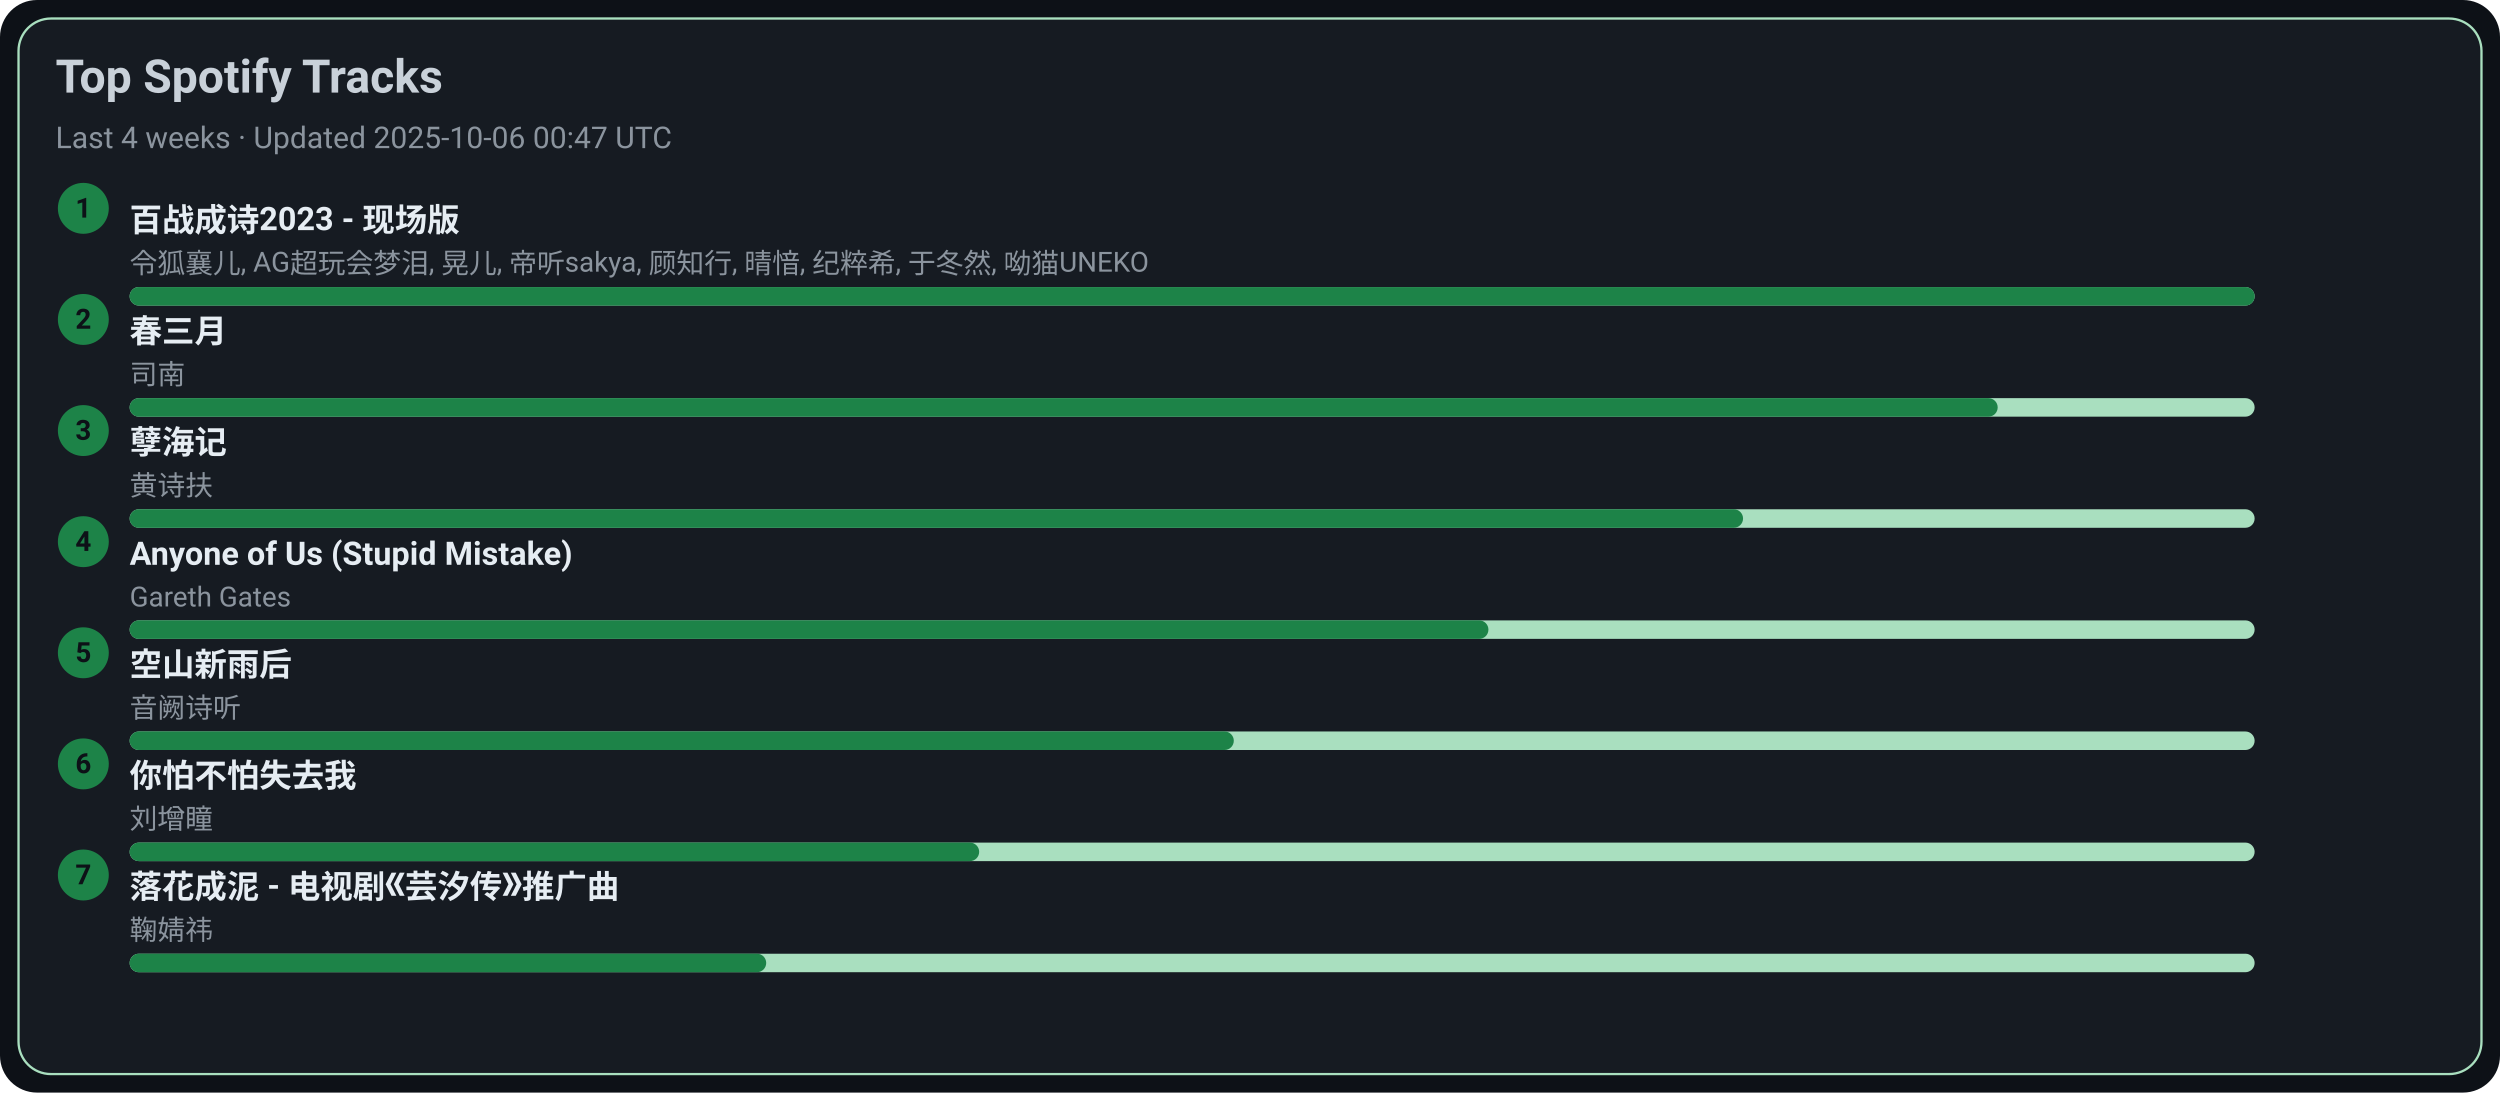
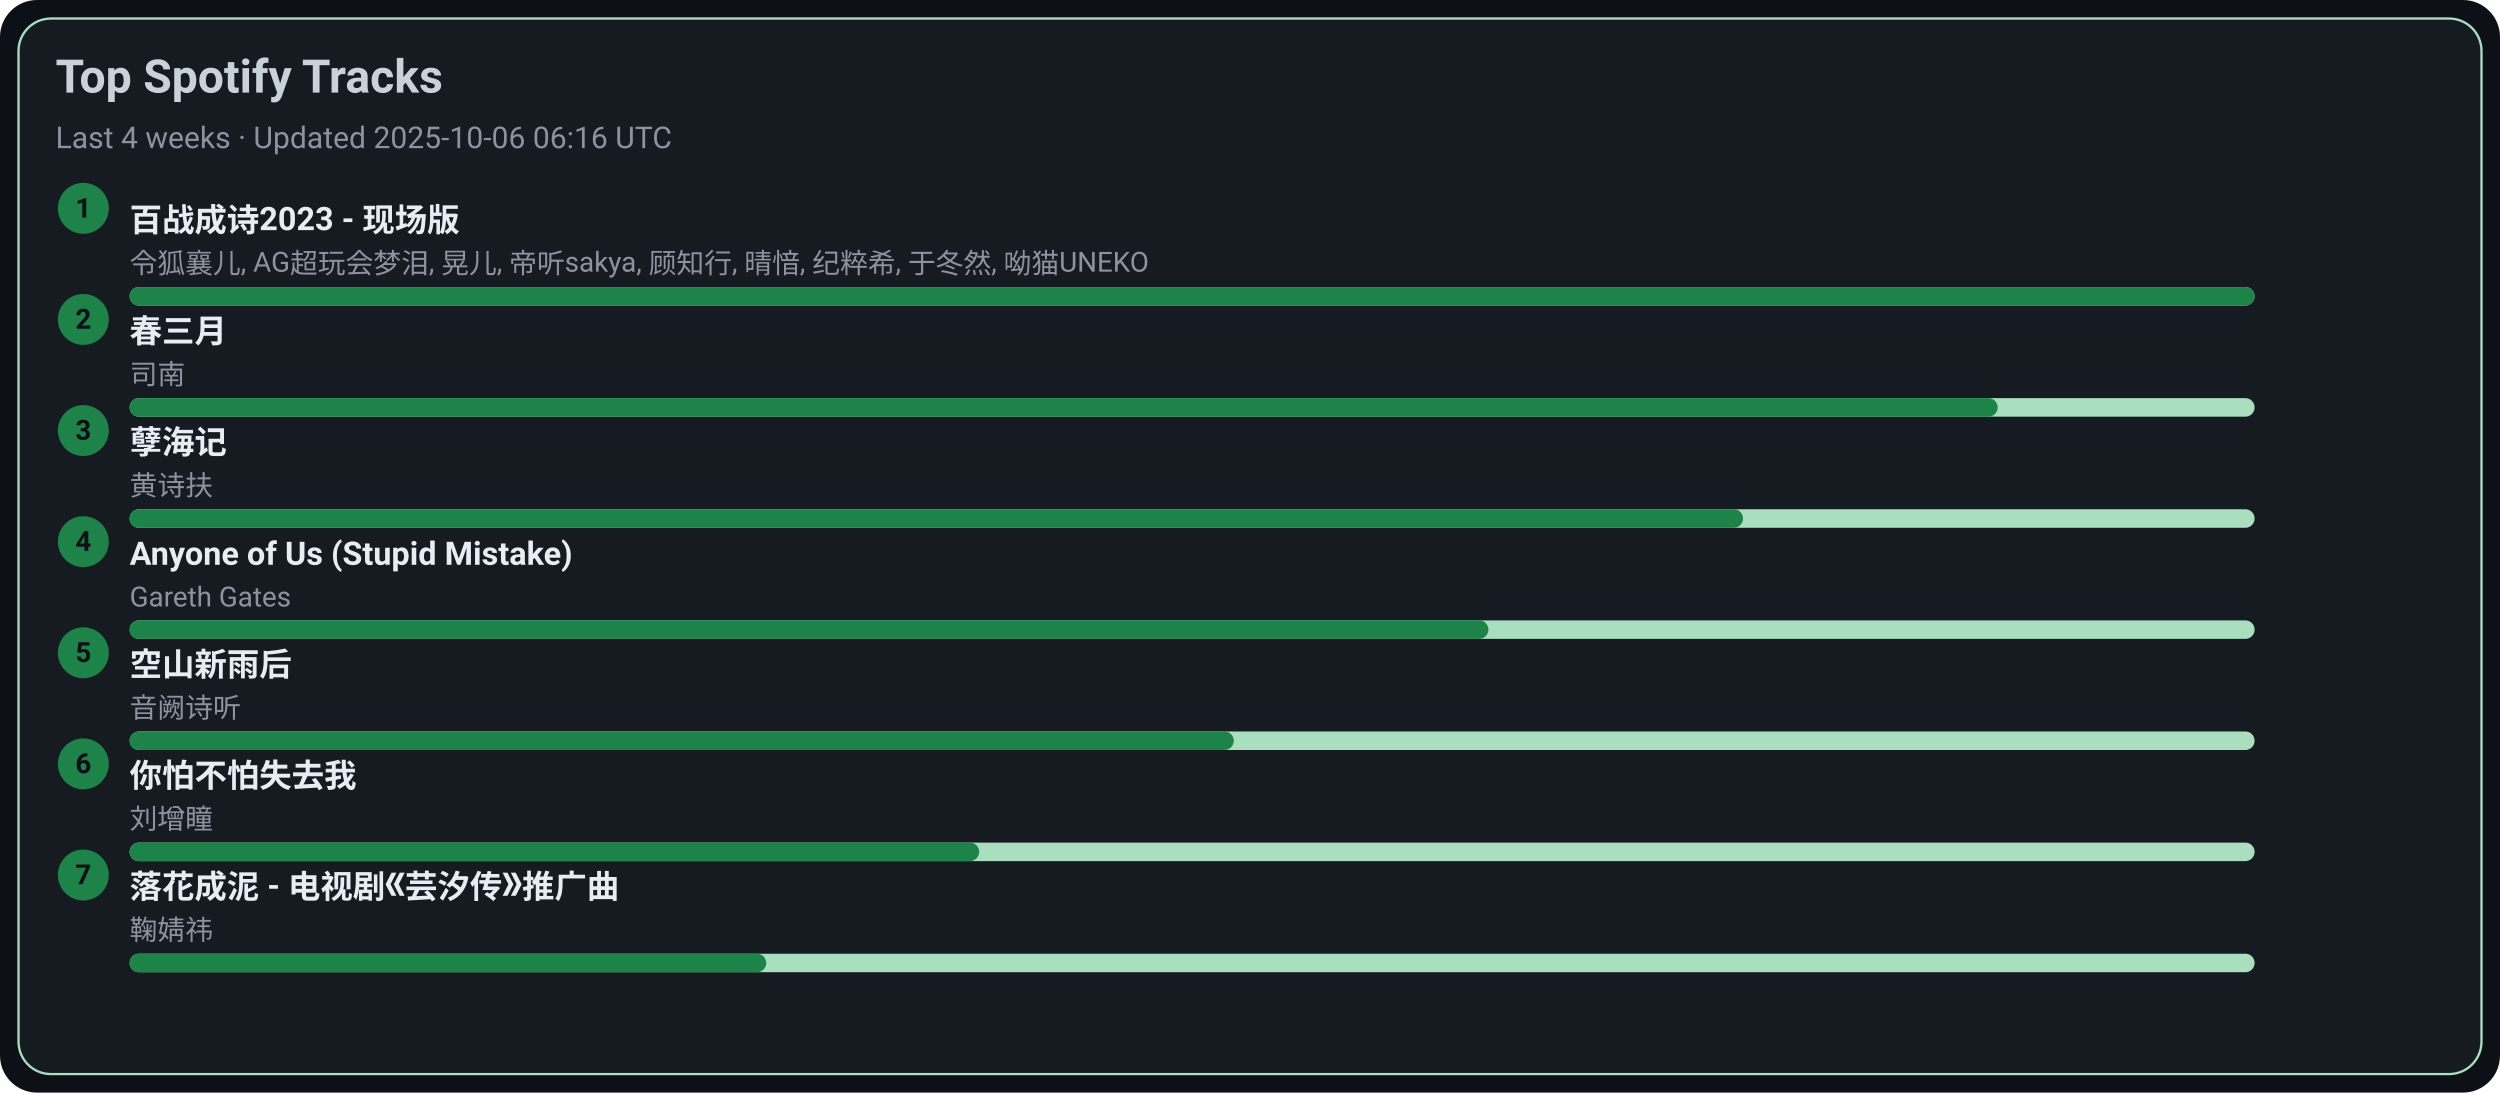
<svg xmlns="http://www.w3.org/2000/svg" width="1080" height="472" viewBox="0 0 1080 472">
  <style>text{font-family:-apple-system,BlinkMacSystemFont,Segoe UI,Roboto,Ubuntu,Helvetica Neue,Arial,Noto Sans,sans-serif}</style>
  <rect width="1080" height="472" rx="16" fill="#0d1117" />
  <rect x="8" y="8" width="1064" height="456" rx="14" fill="#161b22" stroke="#A9DFBF" />
  <text x="24" y="40" font-size="20" fill="#c9d1d9" font-weight="600">Top Spotify Tracks</text>
-   <text x="24" y="64" font-size="13" fill="#8b949e">Last 4 weeks · Updated 2025-10-06 00:47 UTC</text>
+   <text x="24" y="64" font-size="13" fill="#8b949e">Last 4 weeks · Updated 2025-10-06 06:16 UTC</text>
  <circle cx="36" cy="90" r="11" fill="#1D8348" />
  <text x="36" y="94" text-anchor="middle" font-size="12" fill="#0d1117" font-weight="700">1</text>
  <a href="https://open.spotify.com/track/2gttnS8fWnDwziLFt2TLEi" target="_blank" rel="noopener noreferrer">
    <text x="56" y="100" font-size="14" fill="#e6edf3" font-weight="600">百战成诗2023 - 现场版</text>
  </a>
  <text x="56" y="118" font-size="12" fill="#8b949e">令狐襄儿, AG超玩会梦泪, 晃儿, 帝听sakya, 顾知行, 晴愔, 纪粹希, 于冬然, 呦猫UNEKO</text>
  <rect x="56" y="124" width="918" height="8" rx="4" fill="#A9DFBF" />
  <rect x="56" y="124" width="918" height="8" rx="4" fill="#1D8348" />
  <circle cx="36" cy="138" r="11" fill="#1D8348" />
  <text x="36" y="142" text-anchor="middle" font-size="12" fill="#0d1117" font-weight="700">2</text>
  <a href="https://open.spotify.com/track/5A9BOP4WTk2UayDlMb8w98" target="_blank" rel="noopener noreferrer">
    <text x="56" y="148" font-size="14" fill="#e6edf3" font-weight="600">春三月</text>
  </a>
  <text x="56" y="166" font-size="12" fill="#8b949e">司南</text>
  <rect x="56" y="172" width="918" height="8" rx="4" fill="#A9DFBF" />
  <rect x="56" y="172" width="807" height="8" rx="4" fill="#1D8348" />
  <circle cx="36" cy="186" r="11" fill="#1D8348" />
  <text x="36" y="190" text-anchor="middle" font-size="12" fill="#0d1117" font-weight="700">3</text>
  <a href="https://open.spotify.com/track/3eIovUMhirNN6btJbpzNqD" target="_blank" rel="noopener noreferrer">
    <text x="56" y="196" font-size="14" fill="#e6edf3" font-weight="600">孽海记</text>
  </a>
  <text x="56" y="214" font-size="12" fill="#8b949e">黄诗扶</text>
  <rect x="56" y="220" width="918" height="8" rx="4" fill="#A9DFBF" />
  <rect x="56" y="220" width="697" height="8" rx="4" fill="#1D8348" />
  <circle cx="36" cy="234" r="11" fill="#1D8348" />
  <text x="36" y="238" text-anchor="middle" font-size="12" fill="#0d1117" font-weight="700">4</text>
  <a href="https://open.spotify.com/track/7KZo8AI9F3Vnn3FXEYBL9f" target="_blank" rel="noopener noreferrer">
    <text x="56" y="244" font-size="14" fill="#e6edf3" font-weight="600">Anyone of Us (Stupid Mistake)</text>
  </a>
  <text x="56" y="262" font-size="12" fill="#8b949e">Gareth Gates</text>
  <rect x="56" y="268" width="918" height="8" rx="4" fill="#A9DFBF" />
  <rect x="56" y="268" width="587" height="8" rx="4" fill="#1D8348" />
  <circle cx="36" cy="282" r="11" fill="#1D8348" />
  <text x="36" y="286" text-anchor="middle" font-size="12" fill="#0d1117" font-weight="700">5</text>
  <a href="https://open.spotify.com/track/7c1D58U8AIVOGlYzh5U6sk" target="_blank" rel="noopener noreferrer">
    <text x="56" y="292" font-size="14" fill="#e6edf3" font-weight="600">空山新雨后</text>
  </a>
  <text x="56" y="310" font-size="12" fill="#8b949e">音阙诗听</text>
  <rect x="56" y="316" width="918" height="8" rx="4" fill="#A9DFBF" />
  <rect x="56" y="316" width="477" height="8" rx="4" fill="#1D8348" />
  <circle cx="36" cy="330" r="11" fill="#1D8348" />
  <text x="36" y="334" text-anchor="middle" font-size="12" fill="#0d1117" font-weight="700">6</text>
  <a href="https://open.spotify.com/track/0vKJhYNufamYZncaY3A8TO" target="_blank" rel="noopener noreferrer">
    <text x="56" y="340" font-size="14" fill="#e6edf3" font-weight="600">你怕不怕失去我</text>
  </a>
  <text x="56" y="358" font-size="12" fill="#8b949e">刘增瞳</text>
  <rect x="56" y="364" width="918" height="8" rx="4" fill="#A9DFBF" />
  <rect x="56" y="364" width="367" height="8" rx="4" fill="#1D8348" />
  <circle cx="36" cy="378" r="11" fill="#1D8348" />
  <text x="36" y="382" text-anchor="middle" font-size="12" fill="#0d1117" font-weight="700">7</text>
  <a href="https://open.spotify.com/track/3kOZsJz3crGIWWHeoCNa0O" target="_blank" rel="noopener noreferrer">
    <text x="56" y="388" font-size="14" fill="#e6edf3" font-weight="600">落花成泥 - 电视剧《芸汐传》推广曲</text>
  </a>
  <text x="56" y="406" font-size="12" fill="#8b949e">鞠婧祎</text>
  <rect x="56" y="412" width="918" height="8" rx="4" fill="#A9DFBF" />
  <rect x="56" y="412" width="275" height="8" rx="4" fill="#1D8348" />
</svg>
